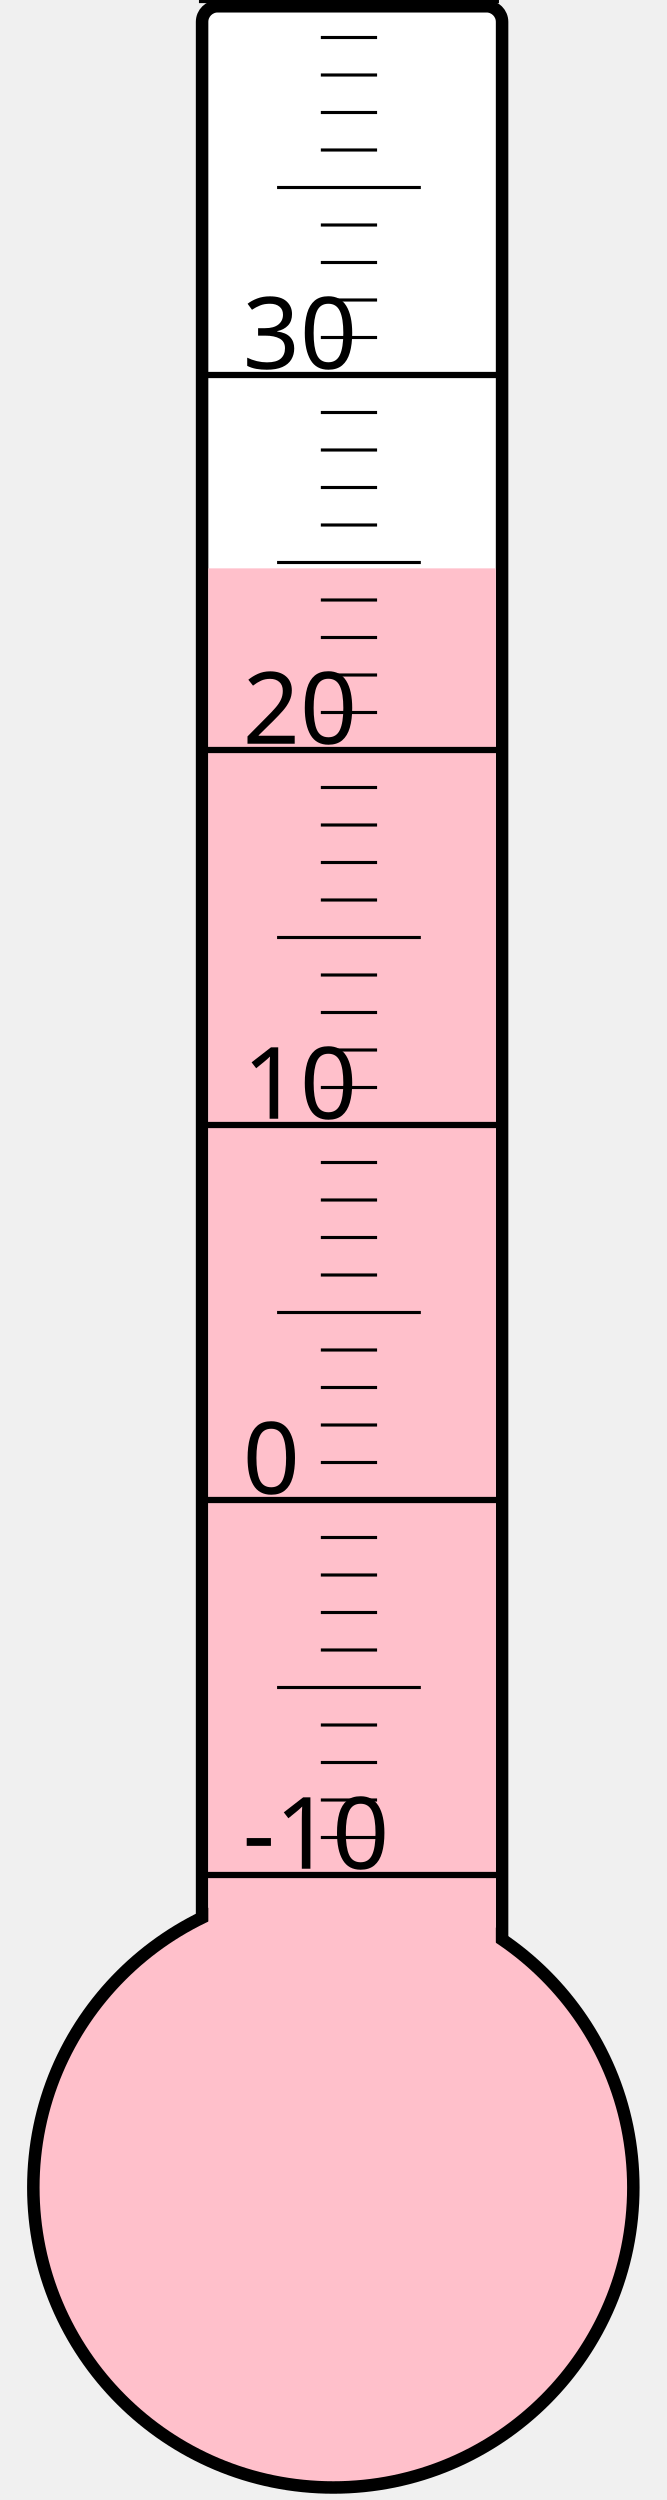
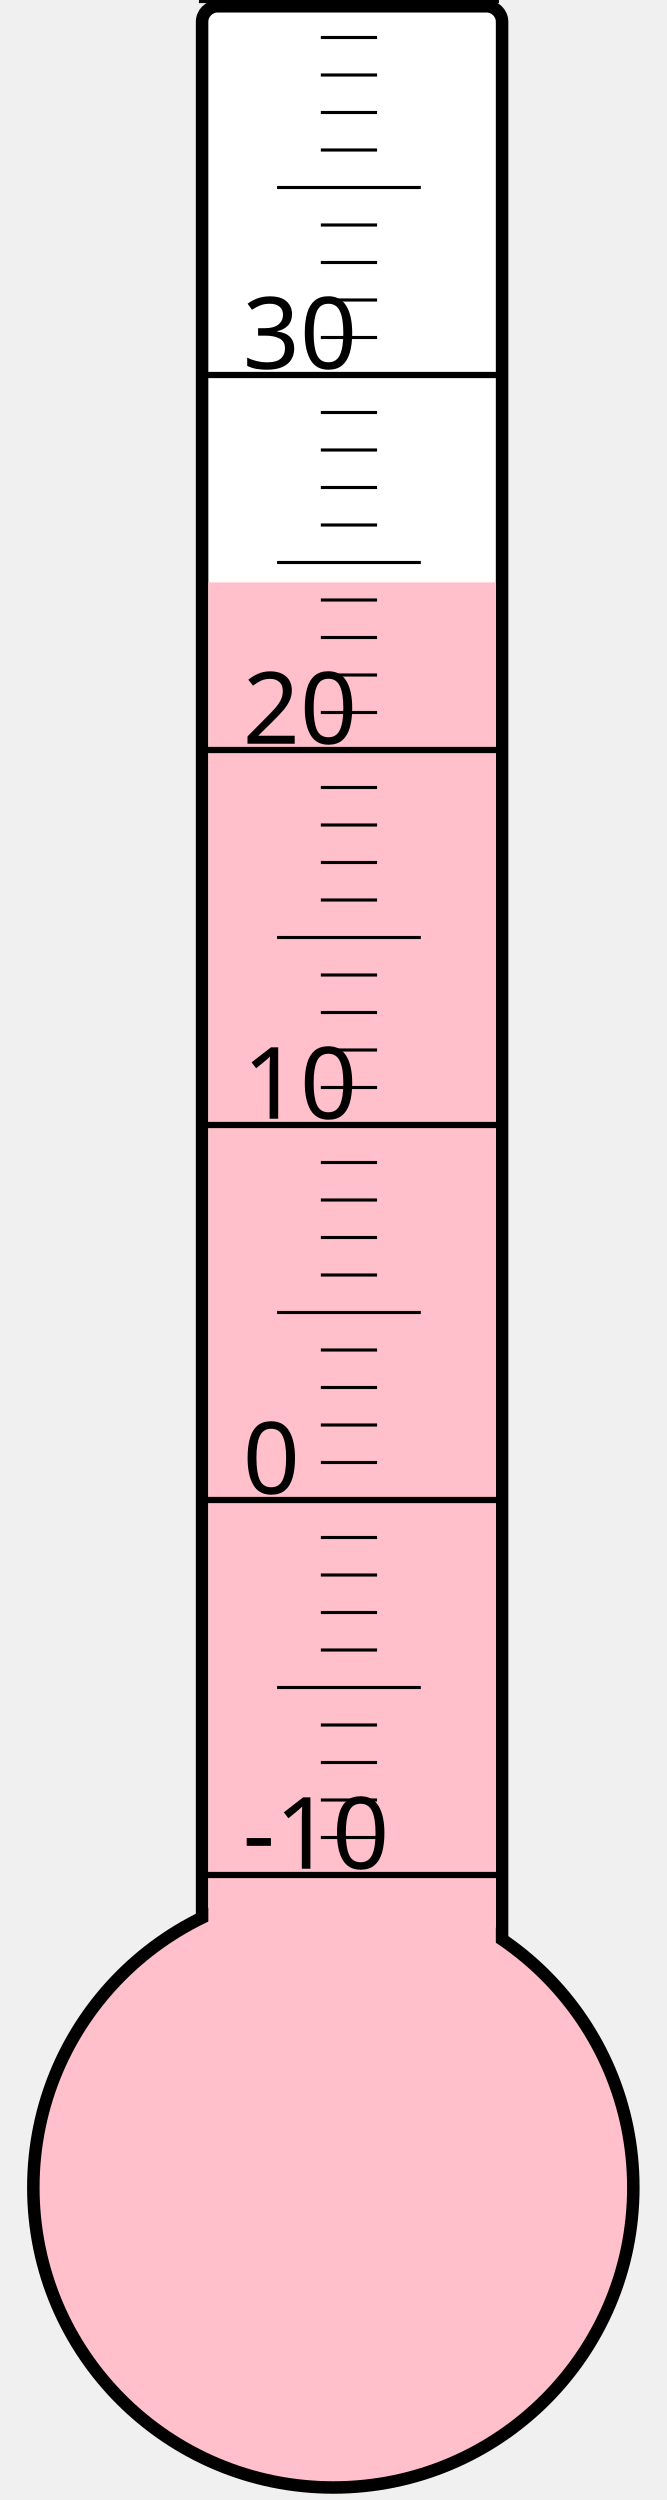
<svg xmlns="http://www.w3.org/2000/svg" width="40px" height="150px" viewBox="0 0 200 800">
  <rect width="200" height="800" x="0" y="0" style="fill: #ffffeb; fill-opacity: 0;" />
  <rect width="96" height="680" x="58" y="2" rx="5" ry="5" style="fill: white; fill-opacity: 1; stroke: black; stroke-width: 4;" />
  <circle cx="100" cy="700" r="96" style="fill: pink; stroke: black; stroke-width: 4;" />
-   <rect width="92" height="518.125" x="60" y="181.875" style="fill: pink; fill-opacity: 1; stroke-width: 0;" />
+   <rect width="92" height="513.625" x="60" y="186.375" style="fill: pink; fill-opacity: 1; stroke-width: 0;" />
  <text x="71" y="598" style="font-family: sans-serif; font-size: 24pt;">-10</text>
  <text x="71" y="478" style="font-family: sans-serif; font-size: 24pt;">0</text>
  <text x="71" y="358" style="font-family: sans-serif; font-size: 24pt;">10</text>
  <text x="71" y="238" style="font-family: sans-serif; font-size: 24pt;">20</text>
  <text x="71" y="118" style="font-family: sans-serif; font-size: 24pt;">30</text>
  <g style="stroke: black;">
    <line x1="57" y1="600" x2="153" y2="600" style="stroke-width: 2;" />
    <line x1="96" y1="588" x2="114" y2="588" style="stroke-width: 1;" />
    <line x1="96" y1="576" x2="114" y2="576" style="stroke-width: 1;" />
    <line x1="96" y1="564" x2="114" y2="564" style="stroke-width: 1;" />
    <line x1="96" y1="552" x2="114" y2="552" style="stroke-width: 1;" />
    <line x1="82" y1="540" x2="128" y2="540" style="stroke-width: 1;" />
    <line x1="96" y1="528" x2="114" y2="528" style="stroke-width: 1;" />
    <line x1="96" y1="516" x2="114" y2="516" style="stroke-width: 1;" />
    <line x1="96" y1="504" x2="114" y2="504" style="stroke-width: 1;" />
    <line x1="96" y1="492" x2="114" y2="492" style="stroke-width: 1;" />
    <line x1="57" y1="480" x2="153" y2="480" style="stroke-width: 2;" />
    <line x1="96" y1="468" x2="114" y2="468" style="stroke-width: 1;" />
    <line x1="96" y1="456" x2="114" y2="456" style="stroke-width: 1;" />
    <line x1="96" y1="444" x2="114" y2="444" style="stroke-width: 1;" />
    <line x1="96" y1="432" x2="114" y2="432" style="stroke-width: 1;" />
    <line x1="82" y1="420" x2="128" y2="420" style="stroke-width: 1;" />
    <line x1="96" y1="408" x2="114" y2="408" style="stroke-width: 1;" />
    <line x1="96" y1="396" x2="114" y2="396" style="stroke-width: 1;" />
    <line x1="96" y1="384" x2="114" y2="384" style="stroke-width: 1;" />
    <line x1="96" y1="372" x2="114" y2="372" style="stroke-width: 1;" />
    <line x1="57" y1="360" x2="153" y2="360" style="stroke-width: 2;" />
    <line x1="96" y1="348" x2="114" y2="348" style="stroke-width: 1;" />
    <line x1="96" y1="336" x2="114" y2="336" style="stroke-width: 1;" />
    <line x1="96" y1="324" x2="114" y2="324" style="stroke-width: 1;" />
    <line x1="96" y1="312" x2="114" y2="312" style="stroke-width: 1;" />
    <line x1="82" y1="300" x2="128" y2="300" style="stroke-width: 1;" />
    <line x1="96" y1="288" x2="114" y2="288" style="stroke-width: 1;" />
    <line x1="96" y1="276" x2="114" y2="276" style="stroke-width: 1;" />
    <line x1="96" y1="264" x2="114" y2="264" style="stroke-width: 1;" />
    <line x1="96" y1="252" x2="114" y2="252" style="stroke-width: 1;" />
    <line x1="57" y1="240" x2="153" y2="240" style="stroke-width: 2;" />
    <line x1="96" y1="228" x2="114" y2="228" style="stroke-width: 1;" />
    <line x1="96" y1="216" x2="114" y2="216" style="stroke-width: 1;" />
    <line x1="96" y1="204" x2="114" y2="204" style="stroke-width: 1;" />
    <line x1="96" y1="192" x2="114" y2="192" style="stroke-width: 1;" />
    <line x1="82" y1="180" x2="128" y2="180" style="stroke-width: 1;" />
    <line x1="96" y1="168" x2="114" y2="168" style="stroke-width: 1;" />
    <line x1="96" y1="156" x2="114" y2="156" style="stroke-width: 1;" />
    <line x1="96" y1="144" x2="114" y2="144" style="stroke-width: 1;" />
    <line x1="96" y1="132" x2="114" y2="132" style="stroke-width: 1;" />
    <line x1="57" y1="120" x2="153" y2="120" style="stroke-width: 2;" />
    <line x1="96" y1="108" x2="114" y2="108" style="stroke-width: 1;" />
    <line x1="96" y1="96" x2="114" y2="96" style="stroke-width: 1;" />
    <line x1="96" y1="84" x2="114" y2="84" style="stroke-width: 1;" />
    <line x1="96" y1="72" x2="114" y2="72" style="stroke-width: 1;" />
    <line x1="82" y1="60" x2="128" y2="60" style="stroke-width: 1;" />
    <line x1="96" y1="48" x2="114" y2="48" style="stroke-width: 1;" />
    <line x1="96" y1="36" x2="114" y2="36" style="stroke-width: 1;" />
    <line x1="96" y1="24" x2="114" y2="24" style="stroke-width: 1;" />
    <line x1="96" y1="12" x2="114" y2="12" style="stroke-width: 1;" />
    <line x1="57" y1="0" x2="153" y2="0" style="stroke-width: 2;" />
  </g>
</svg>
